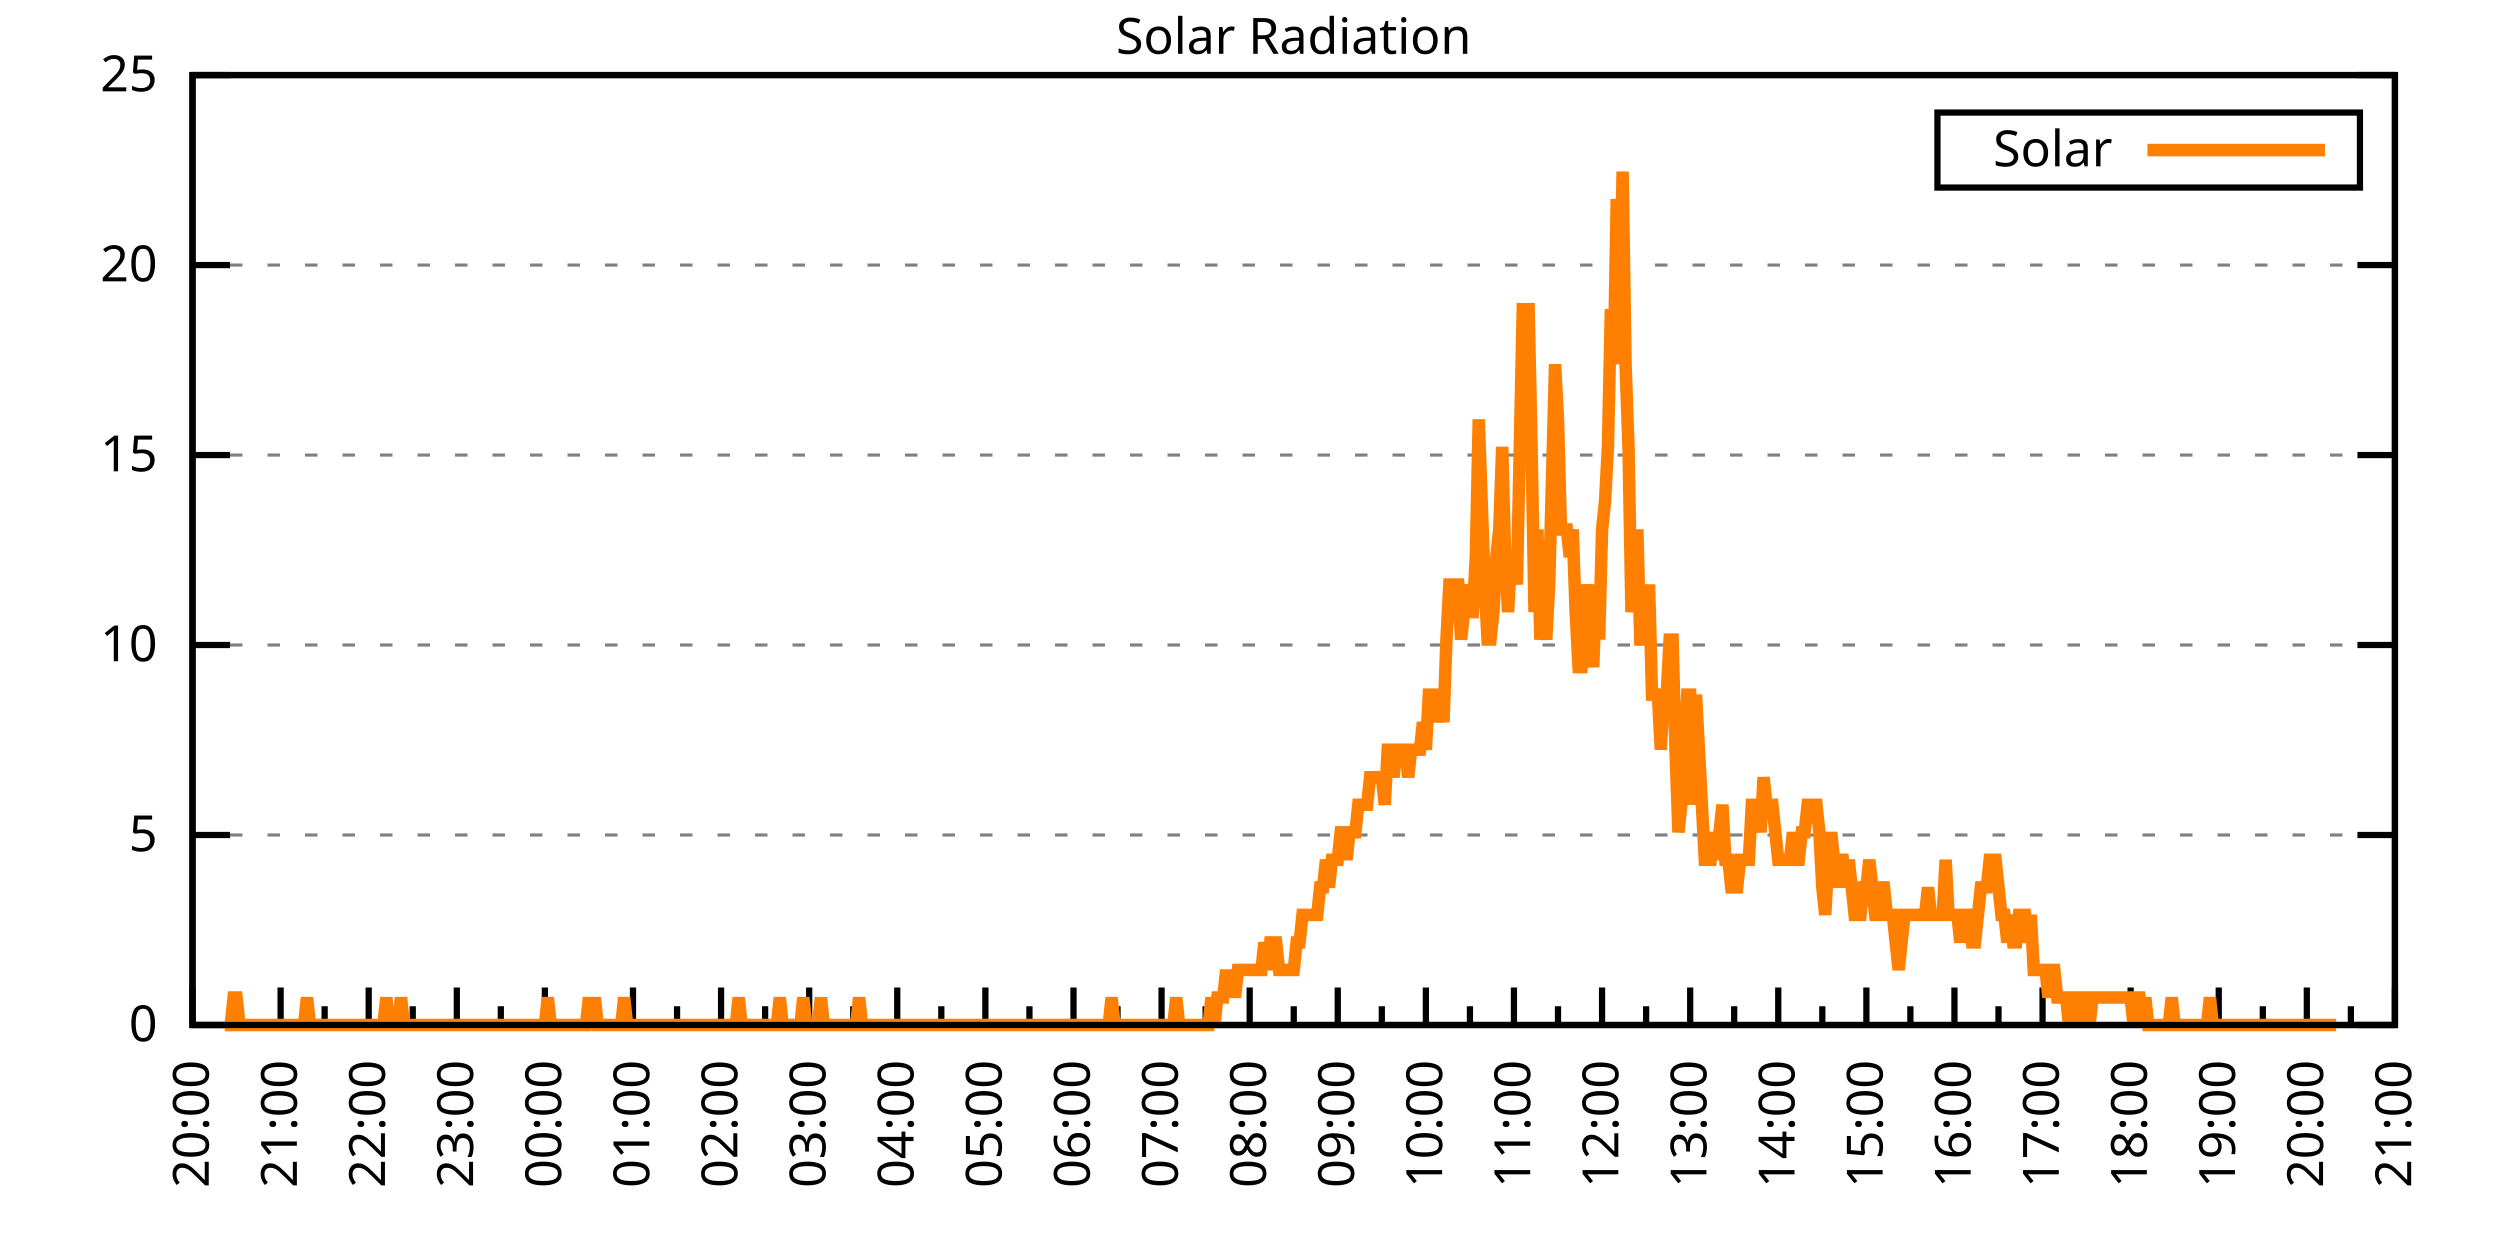
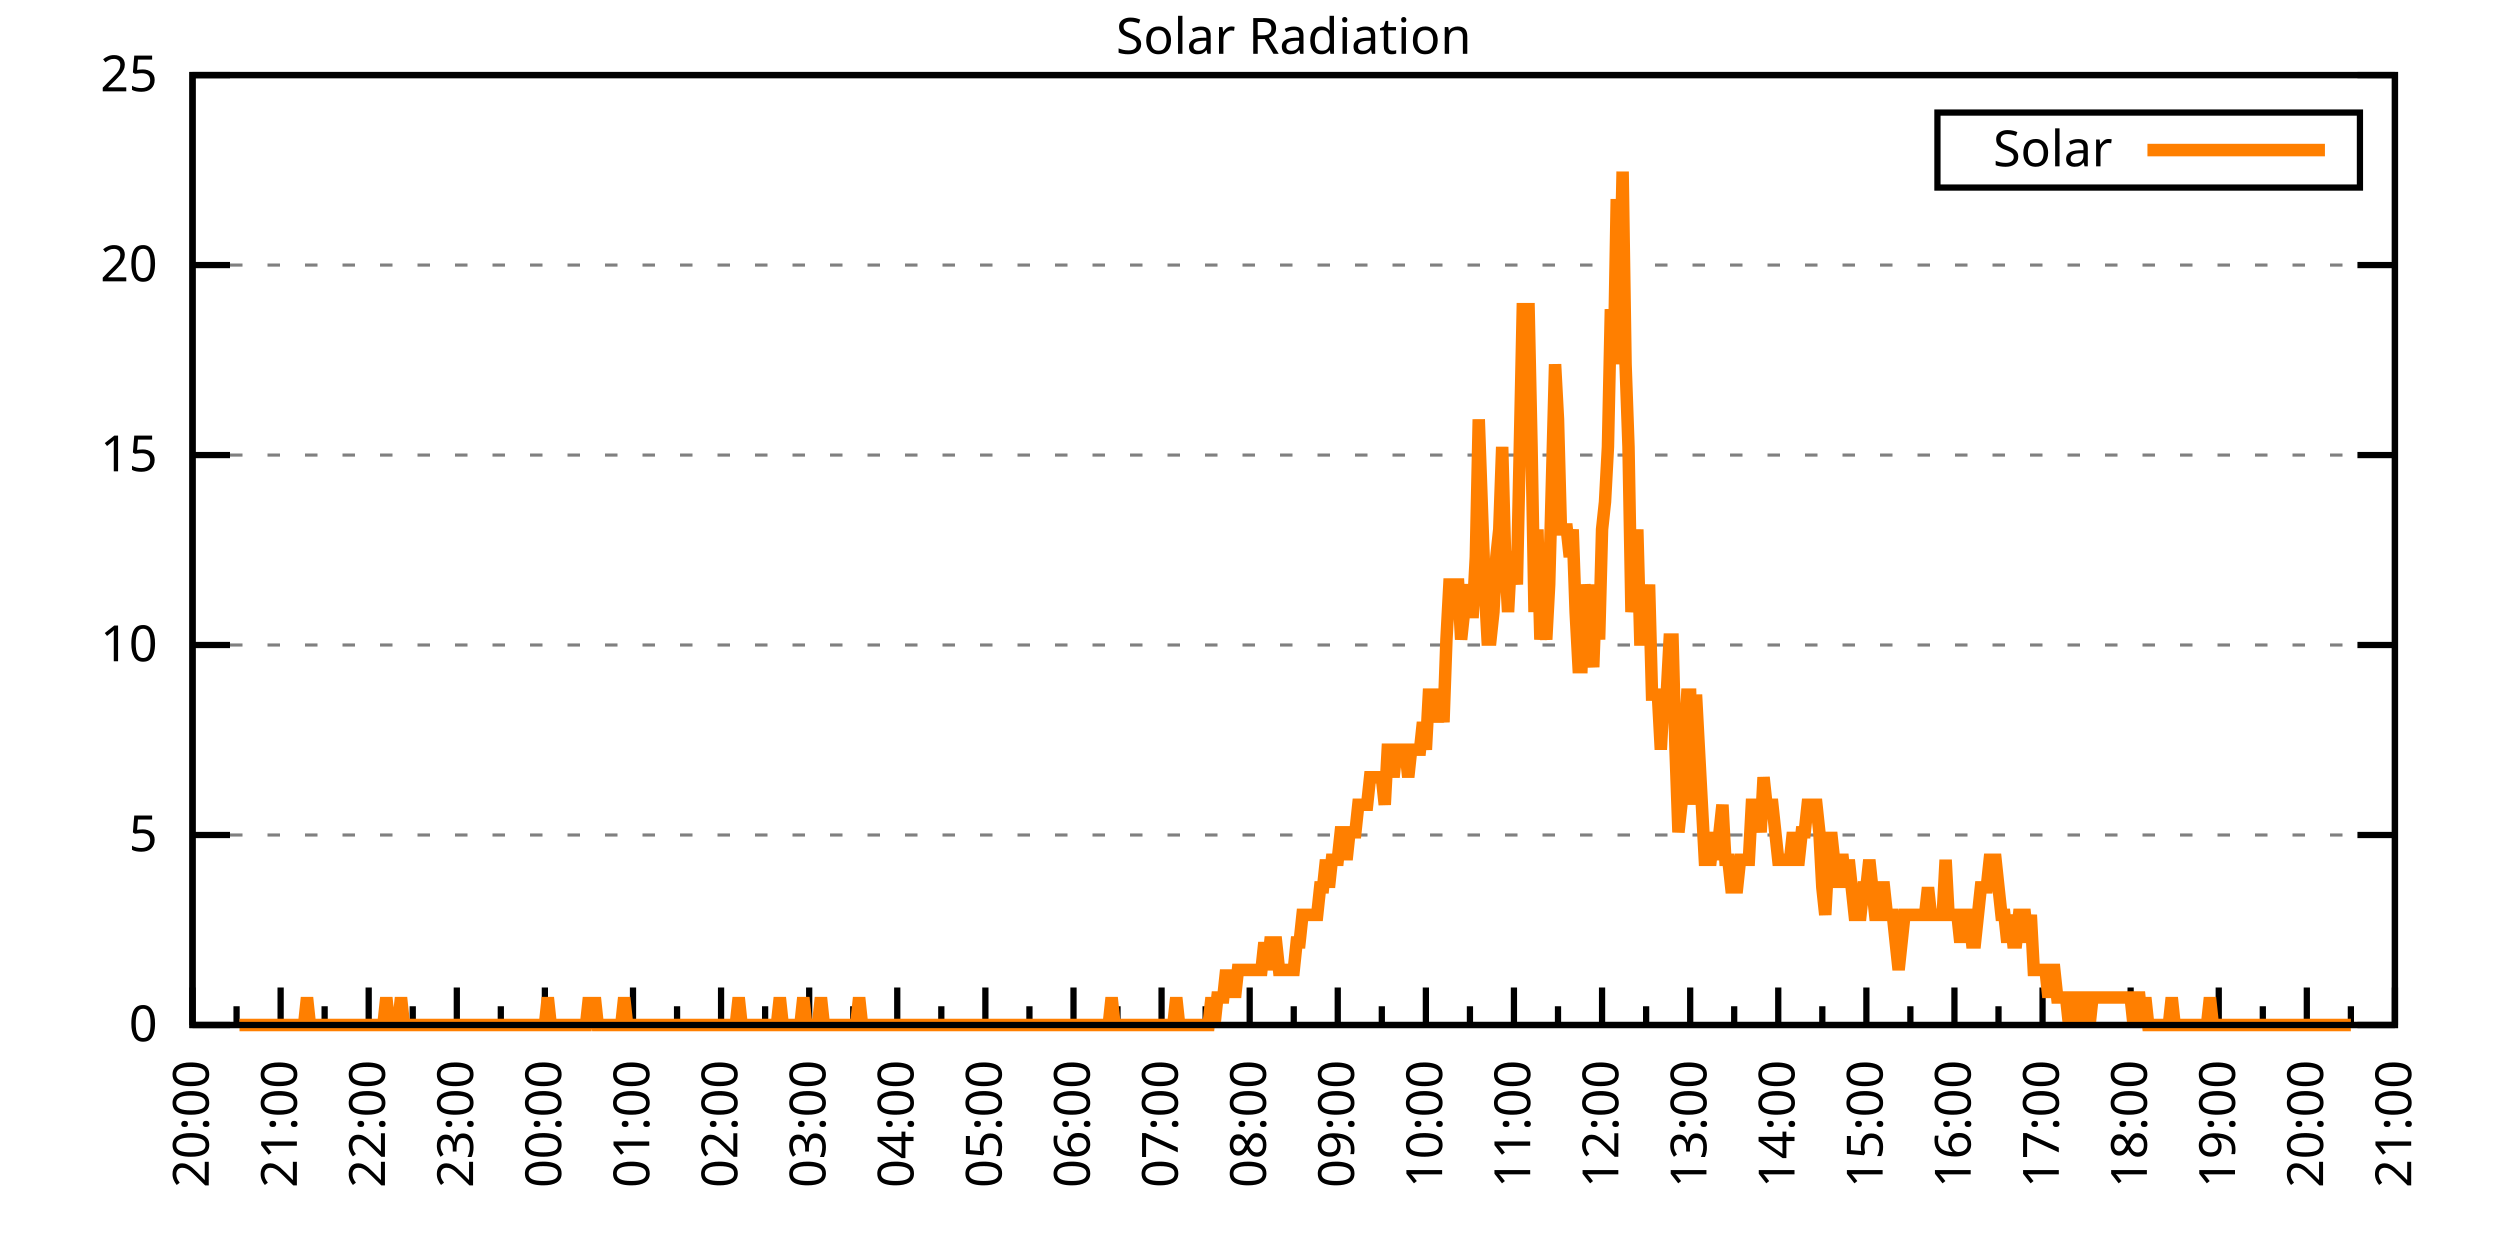
<svg xmlns="http://www.w3.org/2000/svg" xmlns:xlink="http://www.w3.org/1999/xlink" width="400" height="200" viewBox="0 0 400 200">
  <g id="gnuplot_canvas">
    <rect x="0" y="0" width="400" height="200" fill="none" />
    <defs>
      <circle id="gpDot" r="0.5" stroke-width="0.5" stroke="currentColor" />
      <path id="gpPt0" stroke-width="0.333" stroke="currentColor" d="M-1,0 h2 M0,-1 v2" />
      <path id="gpPt1" stroke-width="0.333" stroke="currentColor" d="M-1,-1 L1,1 M1,-1 L-1,1" />
      <path id="gpPt2" stroke-width="0.333" stroke="currentColor" d="M-1,0 L1,0 M0,-1 L0,1 M-1,-1 L1,1 M-1,1 L1,-1" />
      <rect id="gpPt3" stroke-width="0.333" stroke="currentColor" x="-1" y="-1" width="2" height="2" />
      <rect id="gpPt4" stroke-width="0.333" stroke="currentColor" fill="currentColor" x="-1" y="-1" width="2" height="2" />
      <circle id="gpPt5" stroke-width="0.333" stroke="currentColor" cx="0" cy="0" r="1" />
      <use xlink:href="#gpPt5" id="gpPt6" fill="currentColor" stroke="none" />
      <path id="gpPt7" stroke-width="0.333" stroke="currentColor" d="M0,-1.33 L-1.33,0.67 L1.33,0.67 z" />
      <use xlink:href="#gpPt7" id="gpPt8" fill="currentColor" stroke="none" />
      <use xlink:href="#gpPt7" id="gpPt9" stroke="currentColor" transform="rotate(180)" />
      <use xlink:href="#gpPt9" id="gpPt10" fill="currentColor" stroke="none" />
      <use xlink:href="#gpPt3" id="gpPt11" stroke="currentColor" transform="rotate(45)" />
      <use xlink:href="#gpPt11" id="gpPt12" fill="currentColor" stroke="none" />
      <path id="gpPt13" stroke-width="0.333" stroke="currentColor" d="M0,1.330 L1.265,0.411 L0.782,-1.067 L-0.782,-1.076 L-1.265,0.411 z" />
      <use xlink:href="#gpPt13" id="gpPt14" fill="currentColor" stroke="none" />
      <filter id="textbox" filterUnits="objectBoundingBox" x="0" y="0" height="1" width="1">
        <feFlood flood-color="white" flood-opacity="1" result="bgnd" />
        <feComposite in="SourceGraphic" in2="bgnd" operator="atop" />
      </filter>
      <filter id="greybox" filterUnits="objectBoundingBox" x="0" y="0" height="1" width="1">
        <feFlood flood-color="lightgrey" flood-opacity="1" result="grey" />
        <feComposite in="SourceGraphic" in2="grey" operator="atop" />
      </filter>
    </defs>
    <g fill="none" color="white" stroke="currentColor" stroke-width="1.00" stroke-linecap="butt" stroke-linejoin="miter">
</g>
    <g fill="none" color="black" stroke="currentColor" stroke-width="1.00" stroke-linecap="butt" stroke-linejoin="miter">
      <g stroke="none" shape-rendering="crispEdges">
        <polygon fill="rgb(255, 255, 255)" points="30.80,164.00 383.18,164.00 383.18,12.02 30.80,12.02 " />
      </g>
    </g>
    <g fill="none" color="black" stroke="currentColor" stroke-width="1.00" stroke-linecap="butt" stroke-linejoin="miter">
</g>
    <g fill="none" color="black" stroke="black" stroke-width="0.50" stroke-linecap="butt" stroke-linejoin="miter">
</g>
    <g fill="none" color="gray" stroke="currentColor" stroke-width="0.50" stroke-linecap="butt" stroke-linejoin="miter">
      <path stroke="gray" stroke-dasharray="2,4" class="gridline" d="M30.80,164.00 L383.19,164.00  " />
    </g>
    <g fill="none" color="gray" stroke="gray" stroke-width="1.00" stroke-linecap="butt" stroke-linejoin="miter">
</g>
    <g fill="none" color="black" stroke="currentColor" stroke-width="1.00" stroke-linecap="butt" stroke-linejoin="miter">
      <path stroke="black" d="M30.80,164.00 L36.80,164.00 M383.19,164.00 L377.19,164.00  " />
      <g transform="translate(25.20,166.60)" stroke="none" fill="black" font-family="Sans" font-size="8.00" text-anchor="end">
        <text>
          <tspan font-family="Sans"> 0</tspan>
        </text>
      </g>
    </g>
    <g fill="none" color="black" stroke="currentColor" stroke-width="1.00" stroke-linecap="butt" stroke-linejoin="miter">
</g>
    <g fill="none" color="black" stroke="black" stroke-width="0.50" stroke-linecap="butt" stroke-linejoin="miter">
</g>
    <g fill="none" color="gray" stroke="currentColor" stroke-width="0.50" stroke-linecap="butt" stroke-linejoin="miter">
      <path stroke="gray" stroke-dasharray="2,4" class="gridline" d="M30.80,133.60 L383.19,133.60  " />
    </g>
    <g fill="none" color="gray" stroke="gray" stroke-width="1.00" stroke-linecap="butt" stroke-linejoin="miter">
</g>
    <g fill="none" color="black" stroke="currentColor" stroke-width="1.00" stroke-linecap="butt" stroke-linejoin="miter">
      <path stroke="black" d="M30.80,133.60 L36.80,133.60 M383.19,133.60 L377.19,133.60  " />
      <g transform="translate(25.20,136.20)" stroke="none" fill="black" font-family="Sans" font-size="8.00" text-anchor="end">
        <text>
          <tspan font-family="Sans"> 5</tspan>
        </text>
      </g>
    </g>
    <g fill="none" color="black" stroke="currentColor" stroke-width="1.00" stroke-linecap="butt" stroke-linejoin="miter">
</g>
    <g fill="none" color="black" stroke="black" stroke-width="0.50" stroke-linecap="butt" stroke-linejoin="miter">
</g>
    <g fill="none" color="gray" stroke="currentColor" stroke-width="0.50" stroke-linecap="butt" stroke-linejoin="miter">
      <path stroke="gray" stroke-dasharray="2,4" class="gridline" d="M30.80,103.20 L383.19,103.20  " />
    </g>
    <g fill="none" color="gray" stroke="gray" stroke-width="1.00" stroke-linecap="butt" stroke-linejoin="miter">
</g>
    <g fill="none" color="black" stroke="currentColor" stroke-width="1.00" stroke-linecap="butt" stroke-linejoin="miter">
      <path stroke="black" d="M30.80,103.20 L36.80,103.20 M383.19,103.20 L377.19,103.20  " />
      <g transform="translate(25.20,105.80)" stroke="none" fill="black" font-family="Sans" font-size="8.00" text-anchor="end">
        <text>
          <tspan font-family="Sans"> 10</tspan>
        </text>
      </g>
    </g>
    <g fill="none" color="black" stroke="currentColor" stroke-width="1.00" stroke-linecap="butt" stroke-linejoin="miter">
</g>
    <g fill="none" color="black" stroke="black" stroke-width="0.50" stroke-linecap="butt" stroke-linejoin="miter">
</g>
    <g fill="none" color="gray" stroke="currentColor" stroke-width="0.50" stroke-linecap="butt" stroke-linejoin="miter">
      <path stroke="gray" stroke-dasharray="2,4" class="gridline" d="M30.80,72.81 L383.19,72.81  " />
    </g>
    <g fill="none" color="gray" stroke="gray" stroke-width="1.00" stroke-linecap="butt" stroke-linejoin="miter">
</g>
    <g fill="none" color="black" stroke="currentColor" stroke-width="1.00" stroke-linecap="butt" stroke-linejoin="miter">
      <path stroke="black" d="M30.80,72.81 L36.80,72.81 M383.19,72.81 L377.19,72.81  " />
      <g transform="translate(25.20,75.41)" stroke="none" fill="black" font-family="Sans" font-size="8.00" text-anchor="end">
        <text>
          <tspan font-family="Sans"> 15</tspan>
        </text>
      </g>
    </g>
    <g fill="none" color="black" stroke="currentColor" stroke-width="1.00" stroke-linecap="butt" stroke-linejoin="miter">
</g>
    <g fill="none" color="black" stroke="black" stroke-width="0.50" stroke-linecap="butt" stroke-linejoin="miter">
</g>
    <g fill="none" color="gray" stroke="currentColor" stroke-width="0.50" stroke-linecap="butt" stroke-linejoin="miter">
      <path stroke="gray" stroke-dasharray="2,4" class="gridline" d="M30.80,42.41 L383.19,42.41  " />
    </g>
    <g fill="none" color="gray" stroke="gray" stroke-width="1.00" stroke-linecap="butt" stroke-linejoin="miter">
</g>
    <g fill="none" color="black" stroke="currentColor" stroke-width="1.00" stroke-linecap="butt" stroke-linejoin="miter">
      <path stroke="black" d="M30.80,42.41 L36.80,42.41 M383.19,42.41 L377.19,42.41  " />
      <g transform="translate(25.20,45.01)" stroke="none" fill="black" font-family="Sans" font-size="8.00" text-anchor="end">
        <text>
          <tspan font-family="Sans"> 20</tspan>
        </text>
      </g>
    </g>
    <g fill="none" color="black" stroke="currentColor" stroke-width="1.00" stroke-linecap="butt" stroke-linejoin="miter">
</g>
    <g fill="none" color="black" stroke="black" stroke-width="0.50" stroke-linecap="butt" stroke-linejoin="miter">
</g>
    <g fill="none" color="gray" stroke="currentColor" stroke-width="0.50" stroke-linecap="butt" stroke-linejoin="miter">
      <path stroke="gray" stroke-dasharray="2,4" class="gridline" d="M30.80,12.01 L383.19,12.01  " />
    </g>
    <g fill="none" color="gray" stroke="gray" stroke-width="1.00" stroke-linecap="butt" stroke-linejoin="miter">
</g>
    <g fill="none" color="black" stroke="currentColor" stroke-width="1.00" stroke-linecap="butt" stroke-linejoin="miter">
      <path stroke="black" d="M30.80,12.01 L36.80,12.01 M383.19,12.01 L377.19,12.01  " />
      <g transform="translate(25.20,14.61)" stroke="none" fill="black" font-family="Sans" font-size="8.00" text-anchor="end">
        <text>
          <tspan font-family="Sans"> 25</tspan>
        </text>
      </g>
    </g>
    <g fill="none" color="black" stroke="currentColor" stroke-width="1.00" stroke-linecap="butt" stroke-linejoin="miter">
      <path stroke="black" d="M30.80,164.00 L30.80,158.00  " />
      <g transform="translate(33.40,169.60) rotate(270)" stroke="none" fill="black" font-family="Sans" font-size="8.00" text-anchor="end">
        <text>
          <tspan font-family="Sans">20:00</tspan>
        </text>
      </g>
    </g>
    <g fill="none" color="black" stroke="currentColor" stroke-width="1.00" stroke-linecap="butt" stroke-linejoin="miter">
      <path stroke="black" d="M37.85,164.00 L37.85,161.00 M44.90,164.00 L44.90,158.00  " />
      <g transform="translate(47.50,169.60) rotate(270)" stroke="none" fill="black" font-family="Sans" font-size="8.00" text-anchor="end">
        <text>
          <tspan font-family="Sans">21:00</tspan>
        </text>
      </g>
    </g>
    <g fill="none" color="black" stroke="currentColor" stroke-width="1.00" stroke-linecap="butt" stroke-linejoin="miter">
      <path stroke="black" d="M51.94,164.00 L51.94,161.00 M58.99,164.00 L58.99,158.00  " />
      <g transform="translate(61.59,169.60) rotate(270)" stroke="none" fill="black" font-family="Sans" font-size="8.00" text-anchor="end">
        <text>
          <tspan font-family="Sans">22:00</tspan>
        </text>
      </g>
    </g>
    <g fill="none" color="black" stroke="currentColor" stroke-width="1.00" stroke-linecap="butt" stroke-linejoin="miter">
      <path stroke="black" d="M66.04,164.00 L66.04,161.00 M73.09,164.00 L73.09,158.00  " />
      <g transform="translate(75.69,169.60) rotate(270)" stroke="none" fill="black" font-family="Sans" font-size="8.00" text-anchor="end">
        <text>
          <tspan font-family="Sans">23:00</tspan>
        </text>
      </g>
    </g>
    <g fill="none" color="black" stroke="currentColor" stroke-width="1.00" stroke-linecap="butt" stroke-linejoin="miter">
      <path stroke="black" d="M80.13,164.00 L80.13,161.00 M87.18,164.00 L87.18,158.00  " />
      <g transform="translate(89.78,169.60) rotate(270)" stroke="none" fill="black" font-family="Sans" font-size="8.00" text-anchor="end">
        <text>
          <tspan font-family="Sans">00:00</tspan>
        </text>
      </g>
    </g>
    <g fill="none" color="black" stroke="currentColor" stroke-width="1.00" stroke-linecap="butt" stroke-linejoin="miter">
      <path stroke="black" d="M94.23,164.00 L94.23,161.00 M101.28,164.00 L101.28,158.00  " />
      <g transform="translate(103.88,169.60) rotate(270)" stroke="none" fill="black" font-family="Sans" font-size="8.00" text-anchor="end">
        <text>
          <tspan font-family="Sans">01:00</tspan>
        </text>
      </g>
    </g>
    <g fill="none" color="black" stroke="currentColor" stroke-width="1.00" stroke-linecap="butt" stroke-linejoin="miter">
      <path stroke="black" d="M108.33,164.00 L108.33,161.00 M115.37,164.00 L115.37,158.00  " />
      <g transform="translate(117.97,169.60) rotate(270)" stroke="none" fill="black" font-family="Sans" font-size="8.00" text-anchor="end">
        <text>
          <tspan font-family="Sans">02:00</tspan>
        </text>
      </g>
    </g>
    <g fill="none" color="black" stroke="currentColor" stroke-width="1.00" stroke-linecap="butt" stroke-linejoin="miter">
      <path stroke="black" d="M122.42,164.00 L122.42,161.00 M129.47,164.00 L129.47,158.00  " />
      <g transform="translate(132.07,169.60) rotate(270)" stroke="none" fill="black" font-family="Sans" font-size="8.00" text-anchor="end">
        <text>
          <tspan font-family="Sans">03:00</tspan>
        </text>
      </g>
    </g>
    <g fill="none" color="black" stroke="currentColor" stroke-width="1.00" stroke-linecap="butt" stroke-linejoin="miter">
      <path stroke="black" d="M136.52,164.00 L136.52,161.00 M143.56,164.00 L143.56,158.00  " />
      <g transform="translate(146.16,169.60) rotate(270)" stroke="none" fill="black" font-family="Sans" font-size="8.00" text-anchor="end">
        <text>
          <tspan font-family="Sans">04:00</tspan>
        </text>
      </g>
    </g>
    <g fill="none" color="black" stroke="currentColor" stroke-width="1.00" stroke-linecap="butt" stroke-linejoin="miter">
      <path stroke="black" d="M150.61,164.00 L150.61,161.00 M157.66,164.00 L157.66,158.00  " />
      <g transform="translate(160.26,169.60) rotate(270)" stroke="none" fill="black" font-family="Sans" font-size="8.00" text-anchor="end">
        <text>
          <tspan font-family="Sans">05:00</tspan>
        </text>
      </g>
    </g>
    <g fill="none" color="black" stroke="currentColor" stroke-width="1.00" stroke-linecap="butt" stroke-linejoin="miter">
      <path stroke="black" d="M164.71,164.00 L164.71,161.00 M171.76,164.00 L171.76,158.00  " />
      <g transform="translate(174.36,169.60) rotate(270)" stroke="none" fill="black" font-family="Sans" font-size="8.00" text-anchor="end">
        <text>
          <tspan font-family="Sans">06:00</tspan>
        </text>
      </g>
    </g>
    <g fill="none" color="black" stroke="currentColor" stroke-width="1.00" stroke-linecap="butt" stroke-linejoin="miter">
      <path stroke="black" d="M178.80,164.00 L178.80,161.00 M185.85,164.00 L185.85,158.00  " />
      <g transform="translate(188.45,169.60) rotate(270)" stroke="none" fill="black" font-family="Sans" font-size="8.00" text-anchor="end">
        <text>
          <tspan font-family="Sans">07:00</tspan>
        </text>
      </g>
    </g>
    <g fill="none" color="black" stroke="currentColor" stroke-width="1.00" stroke-linecap="butt" stroke-linejoin="miter">
      <path stroke="black" d="M192.90,164.00 L192.90,161.00 M199.95,164.00 L199.95,158.00  " />
      <g transform="translate(202.55,169.60) rotate(270)" stroke="none" fill="black" font-family="Sans" font-size="8.00" text-anchor="end">
        <text>
          <tspan font-family="Sans">08:00</tspan>
        </text>
      </g>
    </g>
    <g fill="none" color="black" stroke="currentColor" stroke-width="1.00" stroke-linecap="butt" stroke-linejoin="miter">
      <path stroke="black" d="M207.00,164.00 L207.00,161.00 M214.04,164.00 L214.04,158.00  " />
      <g transform="translate(216.64,169.60) rotate(270)" stroke="none" fill="black" font-family="Sans" font-size="8.00" text-anchor="end">
        <text>
          <tspan font-family="Sans">09:00</tspan>
        </text>
      </g>
    </g>
    <g fill="none" color="black" stroke="currentColor" stroke-width="1.00" stroke-linecap="butt" stroke-linejoin="miter">
      <path stroke="black" d="M221.09,164.00 L221.09,161.00 M228.14,164.00 L228.14,158.00  " />
      <g transform="translate(230.74,169.60) rotate(270)" stroke="none" fill="black" font-family="Sans" font-size="8.00" text-anchor="end">
        <text>
          <tspan font-family="Sans">10:00</tspan>
        </text>
      </g>
    </g>
    <g fill="none" color="black" stroke="currentColor" stroke-width="1.00" stroke-linecap="butt" stroke-linejoin="miter">
      <path stroke="black" d="M235.19,164.00 L235.19,161.00 M242.23,164.00 L242.23,158.00  " />
      <g transform="translate(244.83,169.60) rotate(270)" stroke="none" fill="black" font-family="Sans" font-size="8.00" text-anchor="end">
        <text>
          <tspan font-family="Sans">11:00</tspan>
        </text>
      </g>
    </g>
    <g fill="none" color="black" stroke="currentColor" stroke-width="1.00" stroke-linecap="butt" stroke-linejoin="miter">
      <path stroke="black" d="M249.28,164.00 L249.28,161.00 M256.33,164.00 L256.33,158.00  " />
      <g transform="translate(258.93,169.60) rotate(270)" stroke="none" fill="black" font-family="Sans" font-size="8.00" text-anchor="end">
        <text>
          <tspan font-family="Sans">12:00</tspan>
        </text>
      </g>
    </g>
    <g fill="none" color="black" stroke="currentColor" stroke-width="1.00" stroke-linecap="butt" stroke-linejoin="miter">
      <path stroke="black" d="M263.38,164.00 L263.38,161.00 M270.43,164.00 L270.43,158.00  " />
      <g transform="translate(273.03,169.60) rotate(270)" stroke="none" fill="black" font-family="Sans" font-size="8.00" text-anchor="end">
        <text>
          <tspan font-family="Sans">13:00</tspan>
        </text>
      </g>
    </g>
    <g fill="none" color="black" stroke="currentColor" stroke-width="1.00" stroke-linecap="butt" stroke-linejoin="miter">
      <path stroke="black" d="M277.47,164.00 L277.47,161.00 M284.52,164.00 L284.52,158.00  " />
      <g transform="translate(287.12,169.60) rotate(270)" stroke="none" fill="black" font-family="Sans" font-size="8.00" text-anchor="end">
        <text>
          <tspan font-family="Sans">14:00</tspan>
        </text>
      </g>
    </g>
    <g fill="none" color="black" stroke="currentColor" stroke-width="1.00" stroke-linecap="butt" stroke-linejoin="miter">
      <path stroke="black" d="M291.57,164.00 L291.57,161.00 M298.62,164.00 L298.62,158.00  " />
      <g transform="translate(301.22,169.60) rotate(270)" stroke="none" fill="black" font-family="Sans" font-size="8.00" text-anchor="end">
        <text>
          <tspan font-family="Sans">15:00</tspan>
        </text>
      </g>
    </g>
    <g fill="none" color="black" stroke="currentColor" stroke-width="1.00" stroke-linecap="butt" stroke-linejoin="miter">
      <path stroke="black" d="M305.66,164.00 L305.66,161.00 M312.71,164.00 L312.71,158.00  " />
      <g transform="translate(315.31,169.60) rotate(270)" stroke="none" fill="black" font-family="Sans" font-size="8.00" text-anchor="end">
        <text>
          <tspan font-family="Sans">16:00</tspan>
        </text>
      </g>
    </g>
    <g fill="none" color="black" stroke="currentColor" stroke-width="1.00" stroke-linecap="butt" stroke-linejoin="miter">
      <path stroke="black" d="M319.76,164.00 L319.76,161.00 M326.81,164.00 L326.81,158.00  " />
      <g transform="translate(329.41,169.60) rotate(270)" stroke="none" fill="black" font-family="Sans" font-size="8.00" text-anchor="end">
        <text>
          <tspan font-family="Sans">17:00</tspan>
        </text>
      </g>
    </g>
    <g fill="none" color="black" stroke="currentColor" stroke-width="1.00" stroke-linecap="butt" stroke-linejoin="miter">
      <path stroke="black" d="M333.86,164.00 L333.86,161.00 M340.90,164.00 L340.90,158.00  " />
      <g transform="translate(343.50,169.60) rotate(270)" stroke="none" fill="black" font-family="Sans" font-size="8.00" text-anchor="end">
        <text>
          <tspan font-family="Sans">18:00</tspan>
        </text>
      </g>
    </g>
    <g fill="none" color="black" stroke="currentColor" stroke-width="1.00" stroke-linecap="butt" stroke-linejoin="miter">
      <path stroke="black" d="M347.95,164.00 L347.95,161.00 M355.00,164.00 L355.00,158.00  " />
      <g transform="translate(357.60,169.60) rotate(270)" stroke="none" fill="black" font-family="Sans" font-size="8.00" text-anchor="end">
        <text>
          <tspan font-family="Sans">19:00</tspan>
        </text>
      </g>
    </g>
    <g fill="none" color="black" stroke="currentColor" stroke-width="1.00" stroke-linecap="butt" stroke-linejoin="miter">
      <path stroke="black" d="M362.05,164.00 L362.05,161.00 M369.09,164.00 L369.09,158.00  " />
      <g transform="translate(371.69,169.60) rotate(270)" stroke="none" fill="black" font-family="Sans" font-size="8.00" text-anchor="end">
        <text>
          <tspan font-family="Sans">20:00</tspan>
        </text>
      </g>
    </g>
    <g fill="none" color="black" stroke="currentColor" stroke-width="1.00" stroke-linecap="butt" stroke-linejoin="miter">
      <path stroke="black" d="M376.14,164.00 L376.14,161.00 M383.19,164.00 L383.19,158.00  " />
      <g transform="translate(385.79,169.60) rotate(270)" stroke="none" fill="black" font-family="Sans" font-size="8.00" text-anchor="end">
        <text>
          <tspan font-family="Sans">21:00</tspan>
        </text>
      </g>
    </g>
    <g fill="none" color="black" stroke="currentColor" stroke-width="1.00" stroke-linecap="butt" stroke-linejoin="miter">
</g>
    <g fill="none" color="black" stroke="currentColor" stroke-width="1.00" stroke-linecap="butt" stroke-linejoin="miter">
      <path stroke="black" d="M30.80,12.01 L30.80,164.00 L383.19,164.00 L383.19,12.01 L30.80,12.01 Z  " />
    </g>
    <g fill="none" color="black" stroke="currentColor" stroke-width="1.00" stroke-linecap="butt" stroke-linejoin="miter">
      <g transform="translate(6.80,88.01) rotate(270)" stroke="none" fill="black" font-family="Sans" font-size="8.00" text-anchor="middle">
        <text />
      </g>
    </g>
    <g fill="none" color="black" stroke="currentColor" stroke-width="1.00" stroke-linecap="butt" stroke-linejoin="miter">
</g>
    <g fill="none" color="black" stroke="currentColor" stroke-width="1.00" stroke-linecap="butt" stroke-linejoin="miter">
      <path stroke="black" d="M309.99,30.01 L309.99,18.01 L377.59,18.01 L377.59,30.01 L309.99,30.01 Z  " />
    </g>
    <g id="Solar_Radiation_plot_1">
      <g fill="none" color="white" stroke="black" stroke-width="2.00" stroke-linecap="butt" stroke-linejoin="miter">
</g>
      <g fill="none" color="black" stroke="currentColor" stroke-width="2.00" stroke-linecap="butt" stroke-linejoin="miter">
        <g transform="translate(337.99,26.61)" stroke="none" fill="black" font-family="Sans" font-size="8.00" text-anchor="end">
          <text>
            <tspan font-family="Sans">Solar</tspan>
          </text>
        </g>
      </g>
      <g fill="none" color="black" stroke="currentColor" stroke-width="2.00" stroke-linecap="butt" stroke-linejoin="miter">
-         <path stroke="rgb(255, 127,   0)" d="M343.59,24.01 L371.99,24.01 M35.97,164.00 L36.44,164.00 L36.91,164.00 L37.38,159.60 L37.85,159.60 L38.32,164.00   L38.79,164.00 L39.26,164.00 L39.73,164.00 L40.20,164.00 L40.67,164.00 L41.14,164.00 L41.61,164.00 L42.08,164.00   L42.55,164.00 L43.02,164.00 L43.49,164.00 L43.96,164.00 L44.43,164.00 L44.90,164.00 L45.37,164.00 L45.84,164.00   L46.31,164.00 L46.78,164.00 L47.24,164.00 L47.71,164.00 L48.18,164.00 L48.65,164.00 L49.12,159.60 L49.59,164.00   L50.06,164.00 L50.53,164.00 L51.00,164.00 L51.47,164.00 L51.94,164.00 L52.41,164.00 L52.88,164.00 L53.35,164.00   L53.82,164.00 L54.29,164.00 L54.76,164.00 L55.23,164.00 L55.70,164.00 L56.17,164.00 L56.64,164.00 L57.11,164.00   L57.58,164.00 L58.05,164.00 L58.52,164.00 L58.99,164.00 L59.46,164.00 L59.93,164.00 L60.40,164.00 L60.87,164.00   L61.34,164.00 L61.81,159.60 L62.28,164.00 L62.75,164.00 L63.22,164.00 L63.69,164.00 L64.16,159.60 L64.63,164.00   L65.10,164.00 L65.57,164.00 L66.04,164.00 L66.51,164.00 L66.98,164.00 L67.45,164.00 L67.92,164.00 L68.39,164.00   L68.86,164.00 L69.33,164.00 L69.80,164.00 L70.27,164.00 L70.74,164.00 L71.21,164.00 L71.68,164.00 L72.15,164.00   L72.62,164.00 L73.09,164.00 L73.56,164.00 L74.03,164.00 L74.50,164.00 L74.97,164.00 L75.44,164.00 L75.91,164.00   L76.38,164.00 L76.85,164.00 L77.32,164.00 L77.79,164.00 L78.26,164.00 L78.73,164.00 L79.19,164.00 L79.66,164.00   L80.13,164.00 L80.60,164.00 L81.07,164.00 L81.54,164.00 L82.01,164.00 L82.48,164.00 L82.95,164.00 L83.42,164.00   L83.89,164.00 L84.36,164.00 L84.83,164.00 L85.30,164.00 L85.77,164.00 L86.24,164.00 L86.71,164.00 L87.18,164.00   L87.65,159.60 L88.12,164.00 L88.59,164.00 L89.06,164.00 L89.53,164.00 L90.00,164.00 L90.47,164.00 L90.94,164.00   L91.41,164.00 L91.88,164.00 L92.35,164.00 L92.82,164.00 L93.29,164.00 L93.76,164.00 L94.23,159.60 L94.70,164.00   L95.17,159.60 L95.64,164.00 L96.11,164.00 L96.58,164.00 L97.05,164.00 L97.52,164.00 L97.99,164.00 L98.46,164.00   L98.93,164.00 L99.40,164.00 L99.87,159.60 L100.34,164.00 L100.81,164.00 L101.28,164.00 L101.75,164.00 L102.22,164.00   L102.69,164.00 L103.16,164.00 L103.63,164.00 L104.10,164.00 L104.57,164.00 L105.04,164.00 L105.51,164.00 L105.98,164.00   L106.45,164.00 L106.92,164.00 L107.39,164.00 L107.86,164.00 L108.33,164.00 L108.80,164.00 L109.27,164.00 L109.74,164.00   L110.21,164.00 L110.68,164.00 L111.14,164.00 L111.61,164.00 L112.08,164.00 L112.55,164.00 L113.02,164.00 L113.49,164.00   L113.96,164.00 L114.43,164.00 L114.90,164.00 L115.37,164.00 L115.84,164.00 L116.31,164.00 L116.78,164.00 L117.25,164.00   L117.72,164.00 L118.19,159.60 L118.66,164.00 L119.13,164.00 L119.60,164.00 L120.07,164.00 L120.54,164.00 L121.01,164.00   L121.48,164.00 L121.95,164.00 L122.42,164.00 L122.89,164.00 L123.36,164.00 L123.83,164.00 L124.30,164.00 L124.77,159.60   L125.24,164.00 L125.71,164.00 L126.18,164.00 L126.65,164.00 L127.12,164.00 L127.59,164.00 L128.06,164.00 L128.53,159.60   L129.00,164.00 L129.47,164.00 L129.94,164.00 L130.41,164.00 L130.88,164.00 L131.35,159.60 L131.82,164.00 L132.29,164.00   L132.76,164.00 L133.23,164.00 L133.70,164.00 L134.17,164.00 L134.64,164.00 L135.11,164.00 L135.58,164.00 L136.05,164.00   L136.52,164.00 L136.99,164.00 L137.46,159.60 L137.93,164.00 L138.40,164.00 L138.87,164.00 L139.34,164.00 L139.81,164.00   L140.28,164.00 L140.75,164.00 L141.22,164.00 L141.69,164.00 L142.16,164.00 L142.63,164.00 L143.09,164.00 L143.56,164.00   L144.03,164.00 L144.50,164.00 L144.97,164.00 L145.44,164.00 L145.91,164.00 L146.38,164.00 L146.85,164.00 L147.32,164.00   L147.79,164.00 L148.26,164.00 L148.73,164.00 L149.20,164.00 L149.67,164.00 L150.14,164.00 L150.61,164.00 L151.08,164.00   L151.55,164.00 L152.02,164.00 L152.49,164.00 L152.96,164.00 L153.43,164.00 L153.90,164.00 L154.37,164.00 L154.84,164.00   L155.31,164.00 L155.78,164.00 L156.25,164.00 L156.72,164.00 L157.19,164.00 L157.66,164.00 L158.13,164.00 L158.60,164.00   L159.07,164.00 L159.54,164.00 L160.01,164.00 L160.48,164.00 L160.95,164.00 L161.42,164.00 L161.89,164.00 L162.36,164.00   L162.83,164.00 L163.30,164.00 L163.77,164.00 L164.24,164.00 L164.71,164.00 L165.18,164.00 L165.65,164.00 L166.12,164.00   L166.59,164.00 L167.06,164.00 L167.53,164.00 L168.00,164.00 L168.47,164.00 L168.94,164.00 L169.41,164.00 L169.88,164.00   L170.35,164.00 L170.82,164.00 L171.29,164.00 L171.76,164.00 L172.23,164.00 L172.70,164.00 L173.17,164.00 L173.64,164.00   L174.11,164.00 L174.58,164.00 L175.04,164.00 L175.51,164.00 L175.98,164.00 L176.45,164.00 L176.92,164.00 L177.39,164.00   L177.86,159.60 L178.33,164.00 L178.80,164.00 L179.27,164.00 L179.74,164.00 L180.21,164.00 L180.68,164.00 L181.15,164.00   L181.62,164.00 L182.09,164.00 L182.56,164.00 L183.03,164.00 L183.50,164.00 L183.97,164.00 L184.44,164.00 L184.91,164.00   L185.38,164.00 L185.85,164.00 L186.32,164.00 L186.79,164.00 L187.26,164.00 L187.73,164.00 L188.20,159.60 L188.67,164.00   L189.14,164.00 L189.61,164.00 L190.08,164.00 L190.55,164.00 L191.02,164.00 L191.49,164.00 L191.96,164.00 L192.43,164.00   L192.90,164.00 L193.37,164.00 L193.84,159.60 L194.31,164.00 L194.78,159.60 L195.25,159.60 L195.72,159.60 L196.19,155.19   L196.66,159.60 L197.13,155.19 L197.60,159.60 L198.07,155.19 L198.54,155.19 L199.01,155.19 L199.48,155.19 L199.95,155.19   L200.42,155.19 L200.89,155.19 L201.36,155.19 L201.83,155.19 L202.30,150.79 L202.77,155.19 L203.24,150.79 L203.71,150.79   L204.18,150.79 L204.65,155.19 L205.12,155.19 L205.59,155.19 L206.06,155.19 L206.53,155.19 L207.00,155.19 L207.46,150.79   L207.93,150.79 L208.40,146.38 L208.87,146.38 L209.34,146.38 L209.81,146.38 L210.28,146.38 L210.75,146.38 L211.22,141.98   L211.69,141.98 L212.16,137.57 L212.63,141.98 L213.10,137.57 L213.57,137.57 L214.04,137.57 L214.51,133.17 L214.98,133.17   L215.45,137.57 L215.92,133.17 L216.39,133.17 L216.86,133.17 L217.33,128.76 L217.80,128.76 L218.27,128.76 L218.74,128.76   L219.21,124.36 L219.68,124.36 L220.15,124.36 L220.62,124.36 L221.09,124.36 L221.56,128.76 L222.03,119.95 L222.50,119.95   L222.97,124.36 L223.44,119.95 L223.91,119.95 L224.38,119.95 L224.85,119.95 L225.32,124.36 L225.79,119.95 L226.26,119.95   L226.73,119.95 L227.20,119.95 L227.67,115.55 L228.14,119.95 L228.61,111.14 L229.08,111.14 L229.55,111.14 L230.02,115.55   L230.49,111.14 L230.96,115.55 L231.43,102.33 L231.90,93.52 L232.37,93.52 L232.84,93.52 L233.31,93.52 L233.78,102.33   L234.25,97.93 L234.72,93.52 L235.19,97.93 L235.66,97.93 L236.13,89.12 L236.60,67.09 L237.07,80.31 L237.54,93.52   L238.01,102.33 L238.48,102.33 L238.95,97.93 L239.41,89.12 L239.88,84.71 L240.35,71.50 L240.82,89.12 L241.29,97.93   L241.76,89.12 L242.23,89.12 L242.70,93.52 L243.17,71.50 L243.64,49.47 L244.11,49.47 L244.58,49.47 L245.05,71.50   L245.52,97.93 L245.99,84.71 L246.46,102.33 L246.93,97.93 L247.40,102.33 L247.87,93.52 L248.34,75.90 L248.81,58.28   L249.28,67.09 L249.75,84.71 L250.22,84.71 L250.69,84.71 L251.16,89.12 L251.63,84.71 L252.10,97.93 L252.57,106.74   L253.04,106.74 L253.51,93.52 L253.98,97.93 L254.45,102.33 L254.92,106.74 L255.39,93.52 L255.86,102.33 L256.33,84.71   L256.80,80.31 L257.27,71.50 L257.74,49.47 L258.21,58.28 L258.68,31.85 L259.15,49.47 L259.62,27.45 L260.09,58.28   L260.56,71.50 L261.03,97.93 L261.50,93.52 L261.97,84.71 L262.44,102.33 L262.91,102.33 L263.38,102.33 L263.85,93.52   L264.32,111.14 L264.79,111.14 L265.26,111.14 L265.73,119.95 L266.20,111.14 L266.67,111.14 L267.14,102.33 L267.61,102.33   L268.08,119.95 L268.55,133.17 L269.02,128.76 L269.49,119.95 L269.96,111.14 L270.43,111.14 L270.90,128.76 L271.36,111.14   L271.83,119.95 L272.30,128.76 L272.77,137.57 L273.24,137.57 L273.71,137.57 L274.18,133.17 L274.65,137.57 L275.12,133.17   L275.59,128.76 L276.06,137.57 L276.53,137.57 L277.00,141.98 L277.47,141.98 L277.94,141.98 L278.41,137.57 L278.88,137.57   L279.35,137.57 L279.82,137.57 L280.29,128.76 L280.76,128.76 L281.23,128.76 L281.70,133.17 L282.17,124.36 L282.64,128.76   L283.11,128.76 L283.58,128.76 L284.05,133.17 L284.52,137.57 L284.99,137.57 L285.46,137.57 L285.93,137.57 L286.40,137.57   L286.87,133.17 L287.34,137.57 L287.81,137.57 L288.28,133.17 L288.75,133.17 L289.22,128.76 L289.69,128.76 L290.16,128.76   L290.63,128.76 L291.10,133.17 L291.57,141.98 L292.04,146.38 L292.51,137.57 L292.98,133.17 L293.45,137.57 L293.92,141.98   L294.39,137.57 L294.86,137.57 L295.33,141.98 L295.80,137.57 L296.27,141.98 L296.74,146.38 L297.21,146.38 L297.68,146.38   L298.15,141.98 L298.62,141.98 L299.09,137.57 L299.56,141.98 L300.03,146.38 L300.50,146.38 L300.97,141.98 L301.44,141.98   L301.91,146.38 L302.38,146.38 L302.85,146.38 L303.31,150.79 L303.78,155.19 L304.25,150.79 L304.72,146.38 L305.19,146.38   L305.66,146.38 L306.13,146.38 L306.60,146.38 L307.07,146.38 L307.54,146.38 L308.01,146.38 L308.48,141.98 L308.95,146.38   L309.42,146.38 L309.89,146.38 L310.36,146.38 L310.83,146.38 L311.30,137.57 L311.77,146.38 L312.24,146.38 L312.71,146.38   L313.18,146.38 L313.65,150.79 L314.12,146.38 L314.59,146.38 L315.06,146.38 L315.53,150.79 L316.00,150.79 L316.47,146.38   L316.94,141.98 L317.41,141.98 L317.88,141.98 L318.35,137.57 L318.82,137.57 L319.29,137.57 L319.76,141.98 L320.23,146.38   L320.70,146.38 L321.17,150.79 L321.64,146.38 L322.11,150.79 L322.58,150.79 L323.05,146.38 L323.52,146.38 L323.99,146.38   L324.46,150.79 L324.93,146.38 L325.40,155.19 L325.87,155.19 L326.34,155.19 L326.81,155.19 L327.28,155.19 L327.75,159.60   L328.22,155.19 L328.69,155.19 L329.16,159.60 L329.63,159.60 L330.10,159.60 L330.57,159.60 L331.04,164.00 L331.51,159.60   L331.98,159.60 L332.45,164.00 L332.92,159.60 L333.39,159.60 L333.86,159.60 L334.33,164.00 L334.80,159.60 L335.26,159.60   L335.73,159.60 L336.20,159.60 L336.67,159.60 L337.14,159.60 L337.61,159.60 L338.08,159.60 L338.55,159.60 L339.02,159.60   L339.49,159.60 L339.96,159.60 L340.43,159.60 L340.90,159.60 L341.37,164.00 L341.84,159.60 L342.31,159.60 L342.78,164.00   L343.25,159.60 L343.72,164.00 L344.19,164.00 L344.66,164.00 L345.13,164.00 L345.60,164.00 L346.07,164.00 L346.54,164.00   L347.01,164.00 L347.48,159.60 L347.95,164.00 L348.42,164.00 L348.89,164.00 L349.36,164.00 L349.83,164.00 L350.30,164.00   L350.77,164.00 L351.24,164.00 L351.71,164.00 L352.18,164.00 L352.65,164.00 L353.12,164.00 L353.59,159.60 L354.06,164.00   L354.53,164.00 L355.00,164.00 L355.47,164.00 L355.94,164.00 L356.41,164.00 L356.88,164.00 L357.35,164.00 L357.82,164.00   L358.29,164.00 L358.76,164.00 L359.23,164.00 L359.70,164.00 L360.17,164.00 L360.64,164.00 L361.11,164.00 L361.58,164.00   L362.05,164.00 L362.52,164.00 L362.99,164.00 L363.46,164.00 L363.93,164.00 L364.40,164.00 L364.87,164.00 L365.34,164.00   L365.81,164.00 L366.28,164.00 L366.75,164.00 L367.21,164.00 L367.68,164.00 L368.15,164.00 L368.62,164.00 L369.09,164.00   L369.56,164.00 L370.03,164.00 L370.50,164.00 L370.97,164.00 L371.44,164.00 L371.91,164.00 L372.38,164.00 L372.85,164.00   L373.32,164.00 L373.79,164.00  " />
+         <path stroke="rgb(255, 127,   0)" d="M343.59,24.01 L371.99,24.01 M38.32,164.00 L38.79,164.00 L39.26,164.00 L39.73,164.00 L40.20,164.00 L40.67,164.00   L41.14,164.00 L41.61,164.00 L42.08,164.00 L42.55,164.00 L43.02,164.00 L43.49,164.00 L43.96,164.00 L44.43,164.00   L44.90,164.00 L45.37,164.00 L45.84,164.00 L46.31,164.00 L46.78,164.00 L47.24,164.00 L47.71,164.00 L48.18,164.00   L48.65,164.00 L49.12,159.60 L49.59,164.00 L50.06,164.00 L50.53,164.00 L51.00,164.00 L51.47,164.00 L51.94,164.00   L52.41,164.00 L52.88,164.00 L53.35,164.00 L53.82,164.00 L54.29,164.00 L54.76,164.00 L55.23,164.00 L55.70,164.00   L56.17,164.00 L56.64,164.00 L57.11,164.00 L57.58,164.00 L58.05,164.00 L58.52,164.00 L58.99,164.00 L59.46,164.00   L59.93,164.00 L60.40,164.00 L60.87,164.00 L61.34,164.00 L61.81,159.60 L62.28,164.00 L62.75,164.00 L63.22,164.00   L63.69,164.00 L64.16,159.60 L64.63,164.00 L65.10,164.00 L65.57,164.00 L66.04,164.00 L66.51,164.00 L66.98,164.00   L67.45,164.00 L67.92,164.00 L68.39,164.00 L68.86,164.00 L69.33,164.00 L69.80,164.00 L70.27,164.00 L70.74,164.00   L71.21,164.00 L71.68,164.00 L72.15,164.00 L72.62,164.00 L73.09,164.00 L73.56,164.00 L74.03,164.00 L74.50,164.00   L74.97,164.00 L75.44,164.00 L75.91,164.00 L76.38,164.00 L76.85,164.00 L77.32,164.00 L77.79,164.00 L78.26,164.00   L78.73,164.00 L79.19,164.00 L79.66,164.00 L80.13,164.00 L80.60,164.00 L81.07,164.00 L81.54,164.00 L82.01,164.00   L82.48,164.00 L82.95,164.00 L83.42,164.00 L83.89,164.00 L84.36,164.00 L84.83,164.00 L85.30,164.00 L85.77,164.00   L86.24,164.00 L86.71,164.00 L87.18,164.00 L87.65,159.60 L88.12,164.00 L88.59,164.00 L89.06,164.00 L89.53,164.00   L90.00,164.00 L90.47,164.00 L90.94,164.00 L91.41,164.00 L91.88,164.00 L92.35,164.00 L92.82,164.00 L93.29,164.00   L93.76,164.00 L94.23,159.60 L94.70,164.00 L95.17,159.60 L95.64,164.00 L96.11,164.00 L96.58,164.00 L97.05,164.00   L97.52,164.00 L97.99,164.00 L98.46,164.00 L98.93,164.00 L99.40,164.00 L99.87,159.60 L100.34,164.00 L100.81,164.00   L101.28,164.00 L101.75,164.00 L102.22,164.00 L102.69,164.00 L103.16,164.00 L103.63,164.00 L104.10,164.00 L104.57,164.00   L105.04,164.00 L105.51,164.00 L105.98,164.00 L106.45,164.00 L106.92,164.00 L107.39,164.00 L107.86,164.00 L108.33,164.00   L108.80,164.00 L109.27,164.00 L109.74,164.00 L110.21,164.00 L110.68,164.00 L111.14,164.00 L111.61,164.00 L112.08,164.00   L112.55,164.00 L113.02,164.00 L113.49,164.00 L113.96,164.00 L114.43,164.00 L114.90,164.00 L115.37,164.00 L115.84,164.00   L116.31,164.00 L116.78,164.00 L117.25,164.00 L117.72,164.00 L118.19,159.60 L118.66,164.00 L119.13,164.00 L119.60,164.00   L120.07,164.00 L120.54,164.00 L121.01,164.00 L121.48,164.00 L121.95,164.00 L122.42,164.00 L122.89,164.00 L123.36,164.00   L123.83,164.00 L124.30,164.00 L124.77,159.60 L125.24,164.00 L125.71,164.00 L126.18,164.00 L126.65,164.00 L127.12,164.00   L127.59,164.00 L128.06,164.00 L128.53,159.60 L129.00,164.00 L129.47,164.00 L129.94,164.00 L130.41,164.00 L130.88,164.00   L131.35,159.60 L131.82,164.00 L132.29,164.00 L132.76,164.00 L133.23,164.00 L133.70,164.00 L134.17,164.00 L134.64,164.00   L135.11,164.00 L135.58,164.00 L136.05,164.00 L136.52,164.00 L136.99,164.00 L137.46,159.60 L137.93,164.00 L138.40,164.00   L138.87,164.00 L139.34,164.00 L139.81,164.00 L140.28,164.00 L140.75,164.00 L141.22,164.00 L141.69,164.00 L142.16,164.00   L142.63,164.00 L143.09,164.00 L143.56,164.00 L144.03,164.00 L144.50,164.00 L144.97,164.00 L145.44,164.00 L145.91,164.00   L146.38,164.00 L146.85,164.00 L147.32,164.00 L147.79,164.00 L148.26,164.00 L148.73,164.00 L149.20,164.00 L149.67,164.00   L150.14,164.00 L150.61,164.00 L151.08,164.00 L151.55,164.00 L152.02,164.00 L152.49,164.00 L152.96,164.00 L153.43,164.00   L153.90,164.00 L154.37,164.00 L154.84,164.00 L155.31,164.00 L155.78,164.00 L156.25,164.00 L156.72,164.00 L157.19,164.00   L157.66,164.00 L158.13,164.00 L158.60,164.00 L159.07,164.00 L159.54,164.00 L160.01,164.00 L160.48,164.00 L160.95,164.00   L161.42,164.00 L161.89,164.00 L162.36,164.00 L162.83,164.00 L163.30,164.00 L163.77,164.00 L164.24,164.00 L164.71,164.00   L165.18,164.00 L165.65,164.00 L166.12,164.00 L166.59,164.00 L167.06,164.00 L167.53,164.00 L168.00,164.00 L168.47,164.00   L168.94,164.00 L169.41,164.00 L169.88,164.00 L170.35,164.00 L170.82,164.00 L171.29,164.00 L171.76,164.00 L172.23,164.00   L172.70,164.00 L173.17,164.00 L173.64,164.00 L174.11,164.00 L174.58,164.00 L175.04,164.00 L175.51,164.00 L175.98,164.00   L176.45,164.00 L176.92,164.00 L177.39,164.00 L177.86,159.60 L178.33,164.00 L178.80,164.00 L179.27,164.00 L179.74,164.00   L180.21,164.00 L180.68,164.00 L181.15,164.00 L181.62,164.00 L182.09,164.00 L182.56,164.00 L183.03,164.00 L183.50,164.00   L183.97,164.00 L184.44,164.00 L184.91,164.00 L185.38,164.00 L185.85,164.00 L186.32,164.00 L186.79,164.00 L187.26,164.00   L187.73,164.00 L188.20,159.60 L188.67,164.00 L189.14,164.00 L189.61,164.00 L190.08,164.00 L190.55,164.00 L191.02,164.00   L191.49,164.00 L191.96,164.00 L192.43,164.00 L192.90,164.00 L193.37,164.00 L193.84,159.60 L194.31,164.00 L194.78,159.60   L195.25,159.60 L195.72,159.60 L196.19,155.19 L196.66,159.60 L197.13,155.19 L197.60,159.60 L198.07,155.19 L198.54,155.19   L199.01,155.19 L199.48,155.19 L199.95,155.19 L200.42,155.19 L200.89,155.19 L201.36,155.19 L201.83,155.19 L202.30,150.79   L202.77,155.19 L203.24,150.79 L203.71,150.79 L204.18,150.79 L204.65,155.19 L205.12,155.19 L205.59,155.19 L206.06,155.19   L206.53,155.19 L207.00,155.19 L207.46,150.79 L207.93,150.79 L208.40,146.38 L208.87,146.38 L209.34,146.38 L209.81,146.38   L210.28,146.38 L210.75,146.38 L211.22,141.98 L211.69,141.98 L212.16,137.57 L212.63,141.98 L213.10,137.57 L213.57,137.57   L214.04,137.57 L214.51,133.17 L214.98,133.17 L215.45,137.57 L215.92,133.17 L216.39,133.17 L216.86,133.17 L217.33,128.76   L217.80,128.76 L218.27,128.76 L218.74,128.76 L219.21,124.36 L219.68,124.36 L220.15,124.36 L220.62,124.36 L221.09,124.36   L221.56,128.76 L222.03,119.95 L222.50,119.95 L222.97,124.36 L223.44,119.95 L223.91,119.95 L224.38,119.95 L224.85,119.95   L225.32,124.36 L225.79,119.95 L226.26,119.95 L226.73,119.95 L227.20,119.95 L227.67,115.55 L228.14,119.95 L228.61,111.14   L229.08,111.14 L229.55,111.14 L230.02,115.55 L230.49,111.14 L230.96,115.55 L231.43,102.33 L231.90,93.52 L232.37,93.52   L232.84,93.52 L233.31,93.52 L233.78,102.33 L234.25,97.93 L234.72,93.52 L235.19,97.93 L235.66,97.93 L236.13,89.12   L236.60,67.09 L237.07,80.31 L237.54,93.52 L238.01,102.33 L238.48,102.33 L238.95,97.93 L239.41,89.12 L239.88,84.71   L240.35,71.50 L240.82,89.12 L241.29,97.93 L241.76,89.12 L242.23,89.12 L242.70,93.52 L243.17,71.50 L243.64,49.47   L244.11,49.47 L244.58,49.47 L245.05,71.50 L245.52,97.93 L245.99,84.71 L246.46,102.33 L246.93,97.93 L247.40,102.33   L247.87,93.52 L248.34,75.90 L248.81,58.28 L249.28,67.09 L249.75,84.71 L250.22,84.71 L250.69,84.71 L251.16,89.12   L251.63,84.71 L252.10,97.93 L252.57,106.74 L253.04,106.74 L253.51,93.52 L253.98,97.93 L254.45,102.33 L254.92,106.74   L255.39,93.52 L255.86,102.33 L256.33,84.71 L256.80,80.31 L257.27,71.50 L257.74,49.47 L258.21,58.28 L258.68,31.85   L259.15,49.47 L259.62,27.45 L260.09,58.28 L260.56,71.50 L261.03,97.93 L261.50,93.52 L261.97,84.71 L262.44,102.33   L262.91,102.33 L263.38,102.33 L263.85,93.52 L264.32,111.14 L264.79,111.14 L265.26,111.14 L265.73,119.95 L266.20,111.14   L266.67,111.14 L267.14,102.33 L267.61,102.33 L268.08,119.95 L268.55,133.17 L269.02,128.76 L269.49,119.95 L269.96,111.14   L270.43,111.14 L270.90,128.76 L271.36,111.14 L271.83,119.95 L272.30,128.76 L272.77,137.57 L273.24,137.57 L273.71,137.57   L274.18,133.17 L274.65,137.57 L275.12,133.17 L275.59,128.76 L276.06,137.57 L276.53,137.57 L277.00,141.98 L277.47,141.98   L277.94,141.98 L278.41,137.57 L278.88,137.57 L279.35,137.57 L279.82,137.57 L280.29,128.76 L280.76,128.76 L281.23,128.76   L281.70,133.17 L282.17,124.36 L282.64,128.76 L283.11,128.76 L283.58,128.76 L284.05,133.17 L284.52,137.57 L284.99,137.57   L285.46,137.57 L285.93,137.57 L286.40,137.57 L286.87,133.17 L287.34,137.57 L287.81,137.57 L288.28,133.17 L288.75,133.17   L289.22,128.76 L289.69,128.76 L290.16,128.76 L290.63,128.76 L291.10,133.17 L291.57,141.98 L292.04,146.38 L292.51,137.57   L292.98,133.17 L293.45,137.57 L293.92,141.98 L294.39,137.57 L294.86,137.57 L295.33,141.98 L295.80,137.57 L296.27,141.98   L296.74,146.38 L297.21,146.38 L297.68,146.38 L298.15,141.98 L298.62,141.98 L299.09,137.57 L299.56,141.98 L300.03,146.38   L300.50,146.38 L300.97,141.98 L301.44,141.98 L301.91,146.38 L302.38,146.38 L302.85,146.38 L303.31,150.79 L303.78,155.19   L304.25,150.79 L304.72,146.38 L305.19,146.38 L305.66,146.38 L306.13,146.38 L306.60,146.38 L307.07,146.38 L307.54,146.38   L308.01,146.38 L308.48,141.98 L308.95,146.38 L309.42,146.38 L309.89,146.38 L310.36,146.38 L310.83,146.38 L311.30,137.57   L311.77,146.38 L312.24,146.38 L312.71,146.38 L313.18,146.38 L313.65,150.79 L314.12,146.38 L314.59,146.38 L315.06,146.38   L315.53,150.79 L316.00,150.79 L316.47,146.38 L316.94,141.98 L317.41,141.98 L317.88,141.98 L318.35,137.57 L318.82,137.57   L319.29,137.57 L319.76,141.98 L320.23,146.38 L320.70,146.38 L321.17,150.79 L321.64,146.38 L322.11,150.79 L322.58,150.79   L323.05,146.38 L323.52,146.38 L323.99,146.38 L324.46,150.79 L324.93,146.38 L325.40,155.19 L325.87,155.19 L326.34,155.19   L326.81,155.19 L327.28,155.19 L327.75,159.60 L328.22,155.19 L328.69,155.19 L329.16,159.60 L329.63,159.60 L330.10,159.60   L330.57,159.60 L331.04,164.00 L331.51,159.60 L331.98,159.60 L332.45,164.00 L332.92,159.60 L333.39,159.60 L333.86,159.60   L334.33,164.00 L334.80,159.60 L335.26,159.60 L335.73,159.60 L336.20,159.60 L336.67,159.60 L337.14,159.60 L337.61,159.60   L338.08,159.60 L338.55,159.60 L339.02,159.60 L339.49,159.60 L339.96,159.60 L340.43,159.60 L340.90,159.60 L341.37,164.00   L341.84,159.60 L342.31,159.60 L342.78,164.00 L343.25,159.60 L343.72,164.00 L344.19,164.00 L344.66,164.00 L345.13,164.00   L345.60,164.00 L346.07,164.00 L346.54,164.00 L347.01,164.00 L347.48,159.60 L347.95,164.00 L348.42,164.00 L348.89,164.00   L349.36,164.00 L349.83,164.00 L350.30,164.00 L350.77,164.00 L351.24,164.00 L351.71,164.00 L352.18,164.00 L352.65,164.00   L353.12,164.00 L353.59,159.60 L354.06,164.00 L354.53,164.00 L355.00,164.00 L355.47,164.00 L355.94,164.00 L356.41,164.00   L356.88,164.00 L357.35,164.00 L357.82,164.00 L358.29,164.00 L358.76,164.00 L359.23,164.00 L359.70,164.00 L360.17,164.00   L360.64,164.00 L361.11,164.00 L361.58,164.00 L362.05,164.00 L362.52,164.00 L362.99,164.00 L363.46,164.00 L363.93,164.00   L364.40,164.00 L364.87,164.00 L365.34,164.00 L365.81,164.00 L366.28,164.00 L366.75,164.00 L367.21,164.00 L367.68,164.00   L368.15,164.00 L368.62,164.00 L369.09,164.00 L369.56,164.00 L370.03,164.00 L370.50,164.00 L370.97,164.00 L371.44,164.00   L371.91,164.00 L372.38,164.00 L372.85,164.00 L373.32,164.00 L373.79,164.00 L374.26,164.00 L374.73,164.00 L375.20,164.00   L375.67,164.00 L376.14,164.00  " />
      </g>
    </g>
    <g fill="none" color="black" stroke="currentColor" stroke-width="2.00" stroke-linecap="butt" stroke-linejoin="miter">
</g>
    <g fill="none" color="black" stroke="black" stroke-width="1.00" stroke-linecap="butt" stroke-linejoin="miter">
</g>
    <g fill="none" color="black" stroke="currentColor" stroke-width="1.00" stroke-linecap="butt" stroke-linejoin="miter">
      <path stroke="black" d="M30.80,12.01 L30.80,164.00 L383.19,164.00 L383.19,12.01 L30.80,12.01 Z  " />
    </g>
    <g fill="none" color="black" stroke="currentColor" stroke-width="1.00" stroke-linecap="butt" stroke-linejoin="miter">
      <g transform="translate(206.99,8.61)" stroke="none" fill="black" font-family="Sans" font-size="8.00" text-anchor="middle">
        <text>
          <tspan font-family="Sans">Solar Radiation</tspan>
        </text>
      </g>
    </g>
    <g fill="none" color="black" stroke="currentColor" stroke-width="1.00" stroke-linecap="butt" stroke-linejoin="miter">
</g>
  </g>
</svg>
